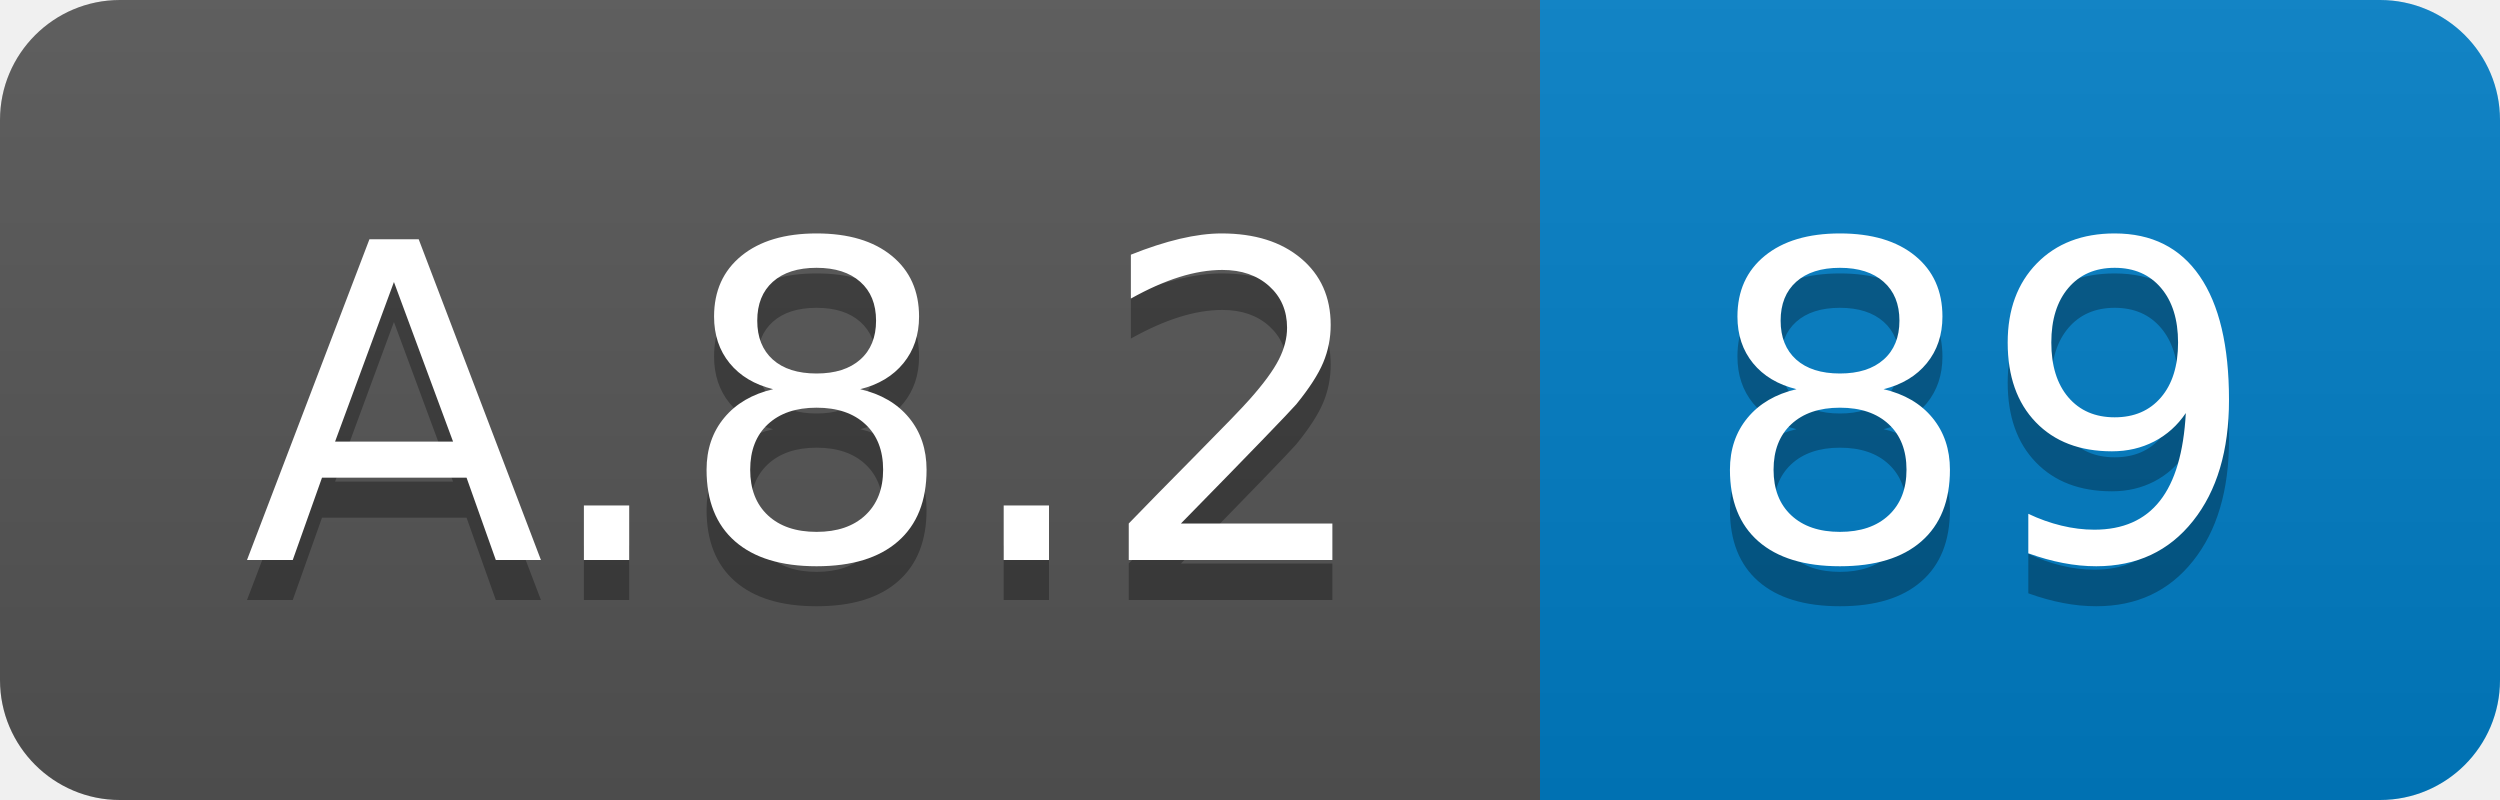
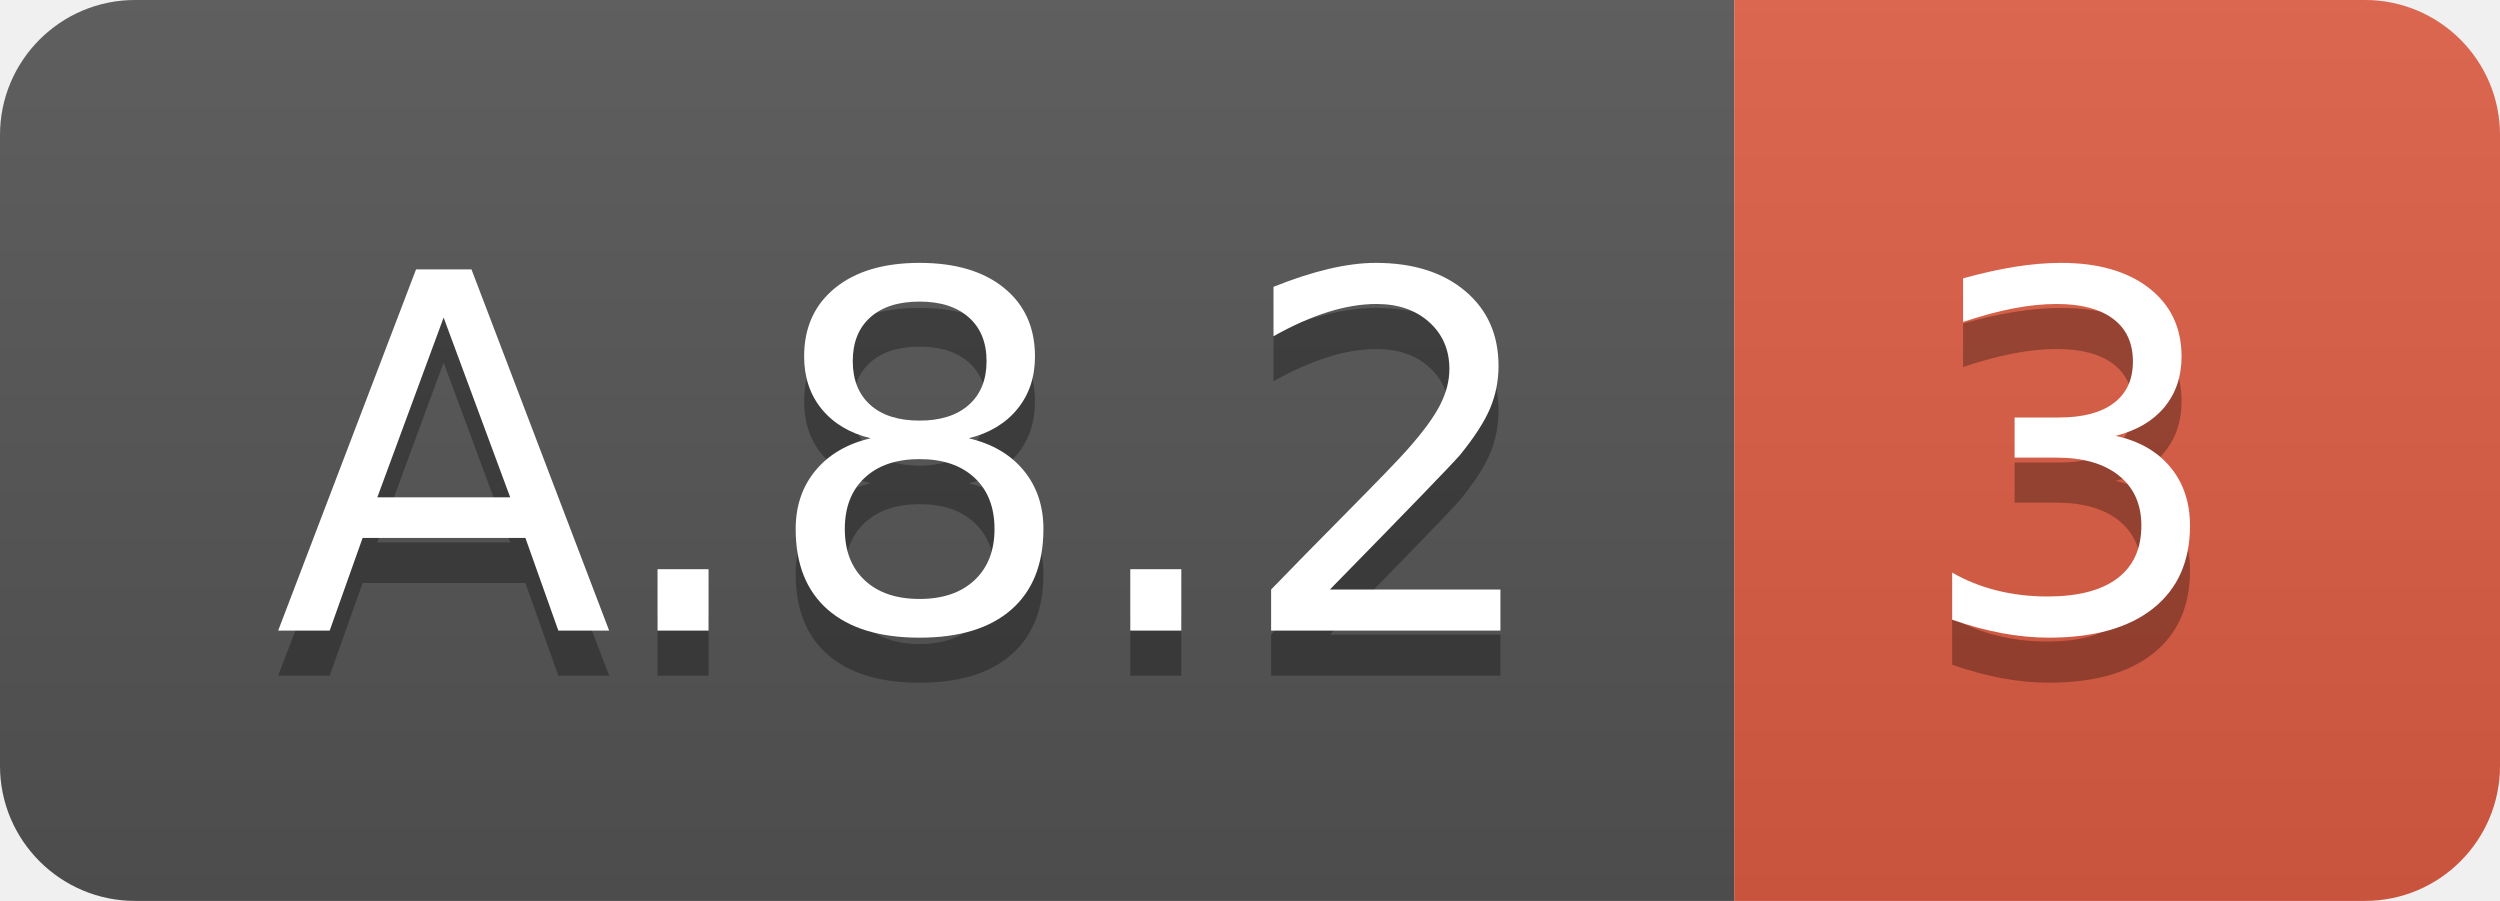
- <svg xmlns="http://www.w3.org/2000/svg" width="62.5" height="20">
+ <svg xmlns="http://www.w3.org/2000/svg" width="55.5" height="20">
  <linearGradient id="smooth" x2="0" y2="100%">
    <stop offset="0" stop-color="#bbb" stop-opacity=".1" />
    <stop offset="1" stop-opacity=".1" />
  </linearGradient>
  <clipPath id="round">
-     <rect width="62.5" height="20" rx="3" fill="#fff" />
+     <rect width="55.5" height="20" rx="3" fill="#fff" />
  </clipPath>
  <g clip-path="url(#round)">
    <rect width="38.5" height="20" fill="#555" />
-     <rect x="38.5" width="24.0" height="20" fill="#007ec6" />
-     <rect width="62.5" height="20" fill="url(#smooth)" />
+     <rect x="38.5" width="17.0" height="20" fill="#e05d44" />
+     <rect width="55.5" height="20" fill="url(#smooth)" />
  </g>
  <g fill="#fff" text-anchor="middle" font-family="DejaVu Sans,Verdana,Geneva,sans-serif" font-size="110">
    <text x="202.5" y="150" fill="#010101" fill-opacity=".3" transform="scale(0.1)" textLength="285.0" lengthAdjust="spacing">A.8.2</text>
    <text x="202.5" y="140" transform="scale(0.1)" textLength="285.0" lengthAdjust="spacing">A.8.2</text>
-     <text x="495.0" y="150" fill="#010101" fill-opacity=".3" transform="scale(0.1)" textLength="140.0" lengthAdjust="spacing">89</text>
-     <text x="495.0" y="140" transform="scale(0.1)" textLength="140.0" lengthAdjust="spacing">89</text>
+     <text x="460.0" y="150" fill="#010101" fill-opacity=".3" transform="scale(0.1)" textLength="70.0" lengthAdjust="spacing">3</text>
+     <text x="460.0" y="140" transform="scale(0.1)" textLength="70.0" lengthAdjust="spacing">3</text>
  </g>
</svg>
